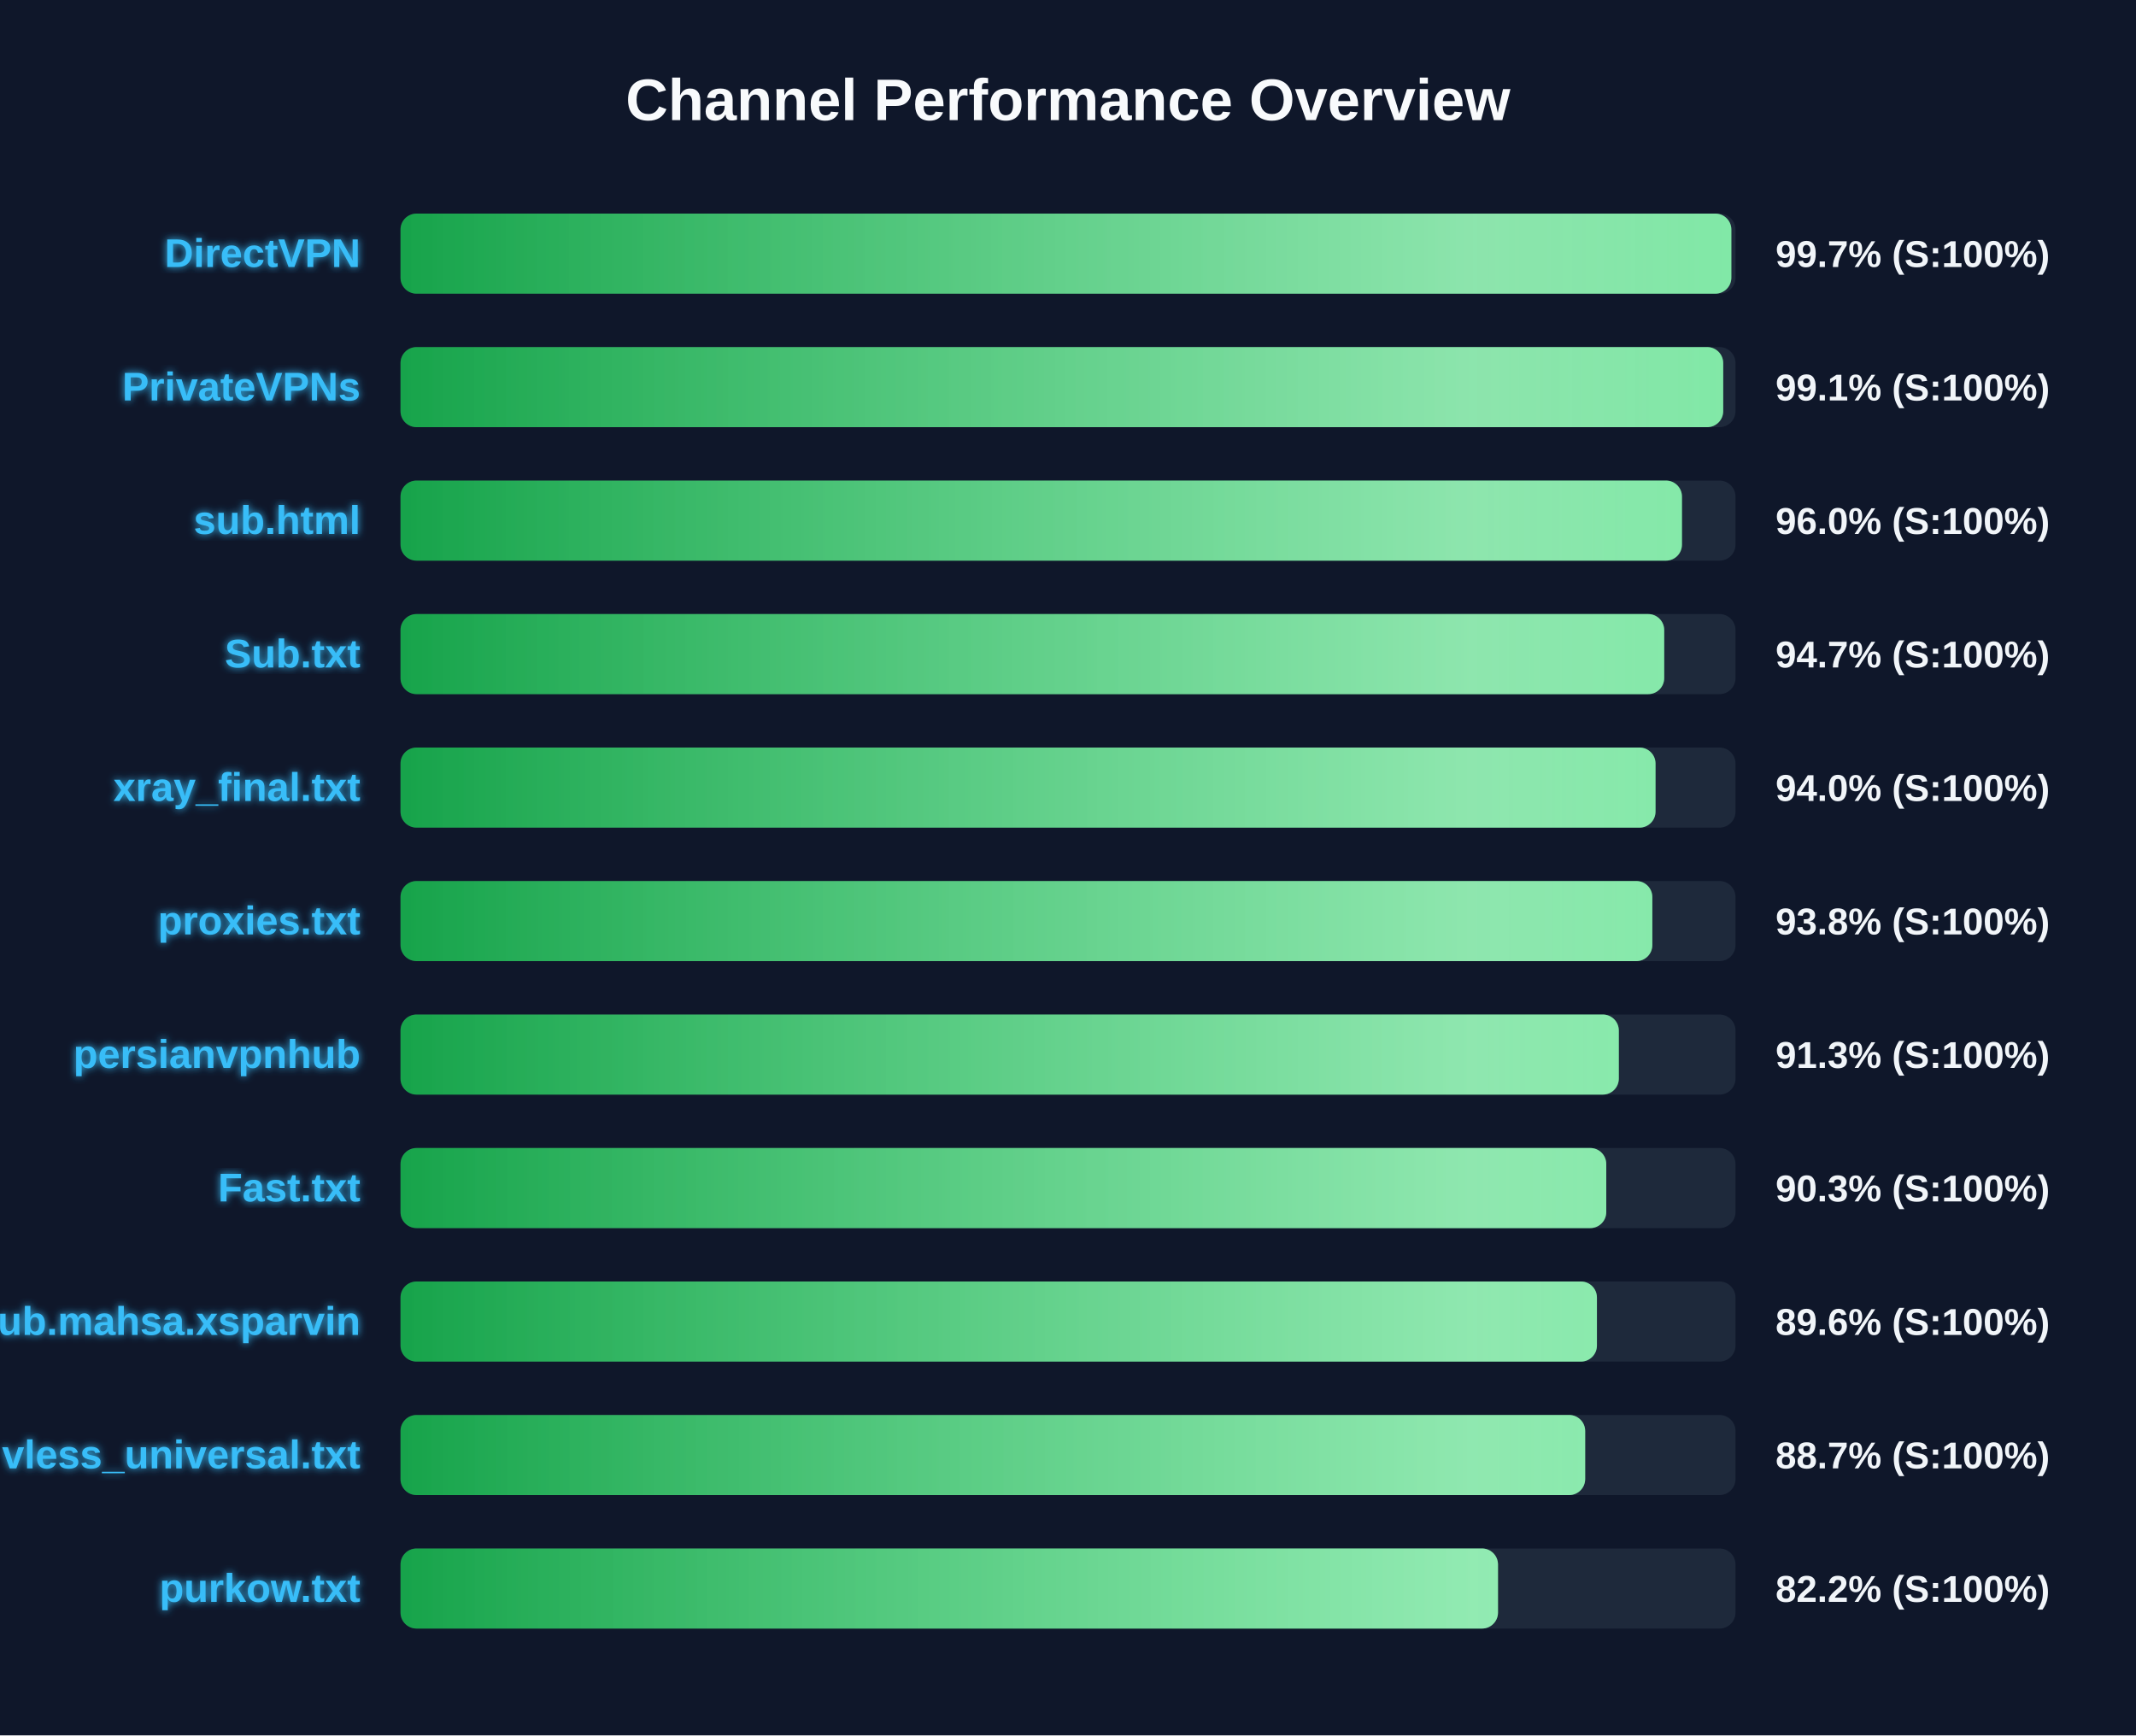
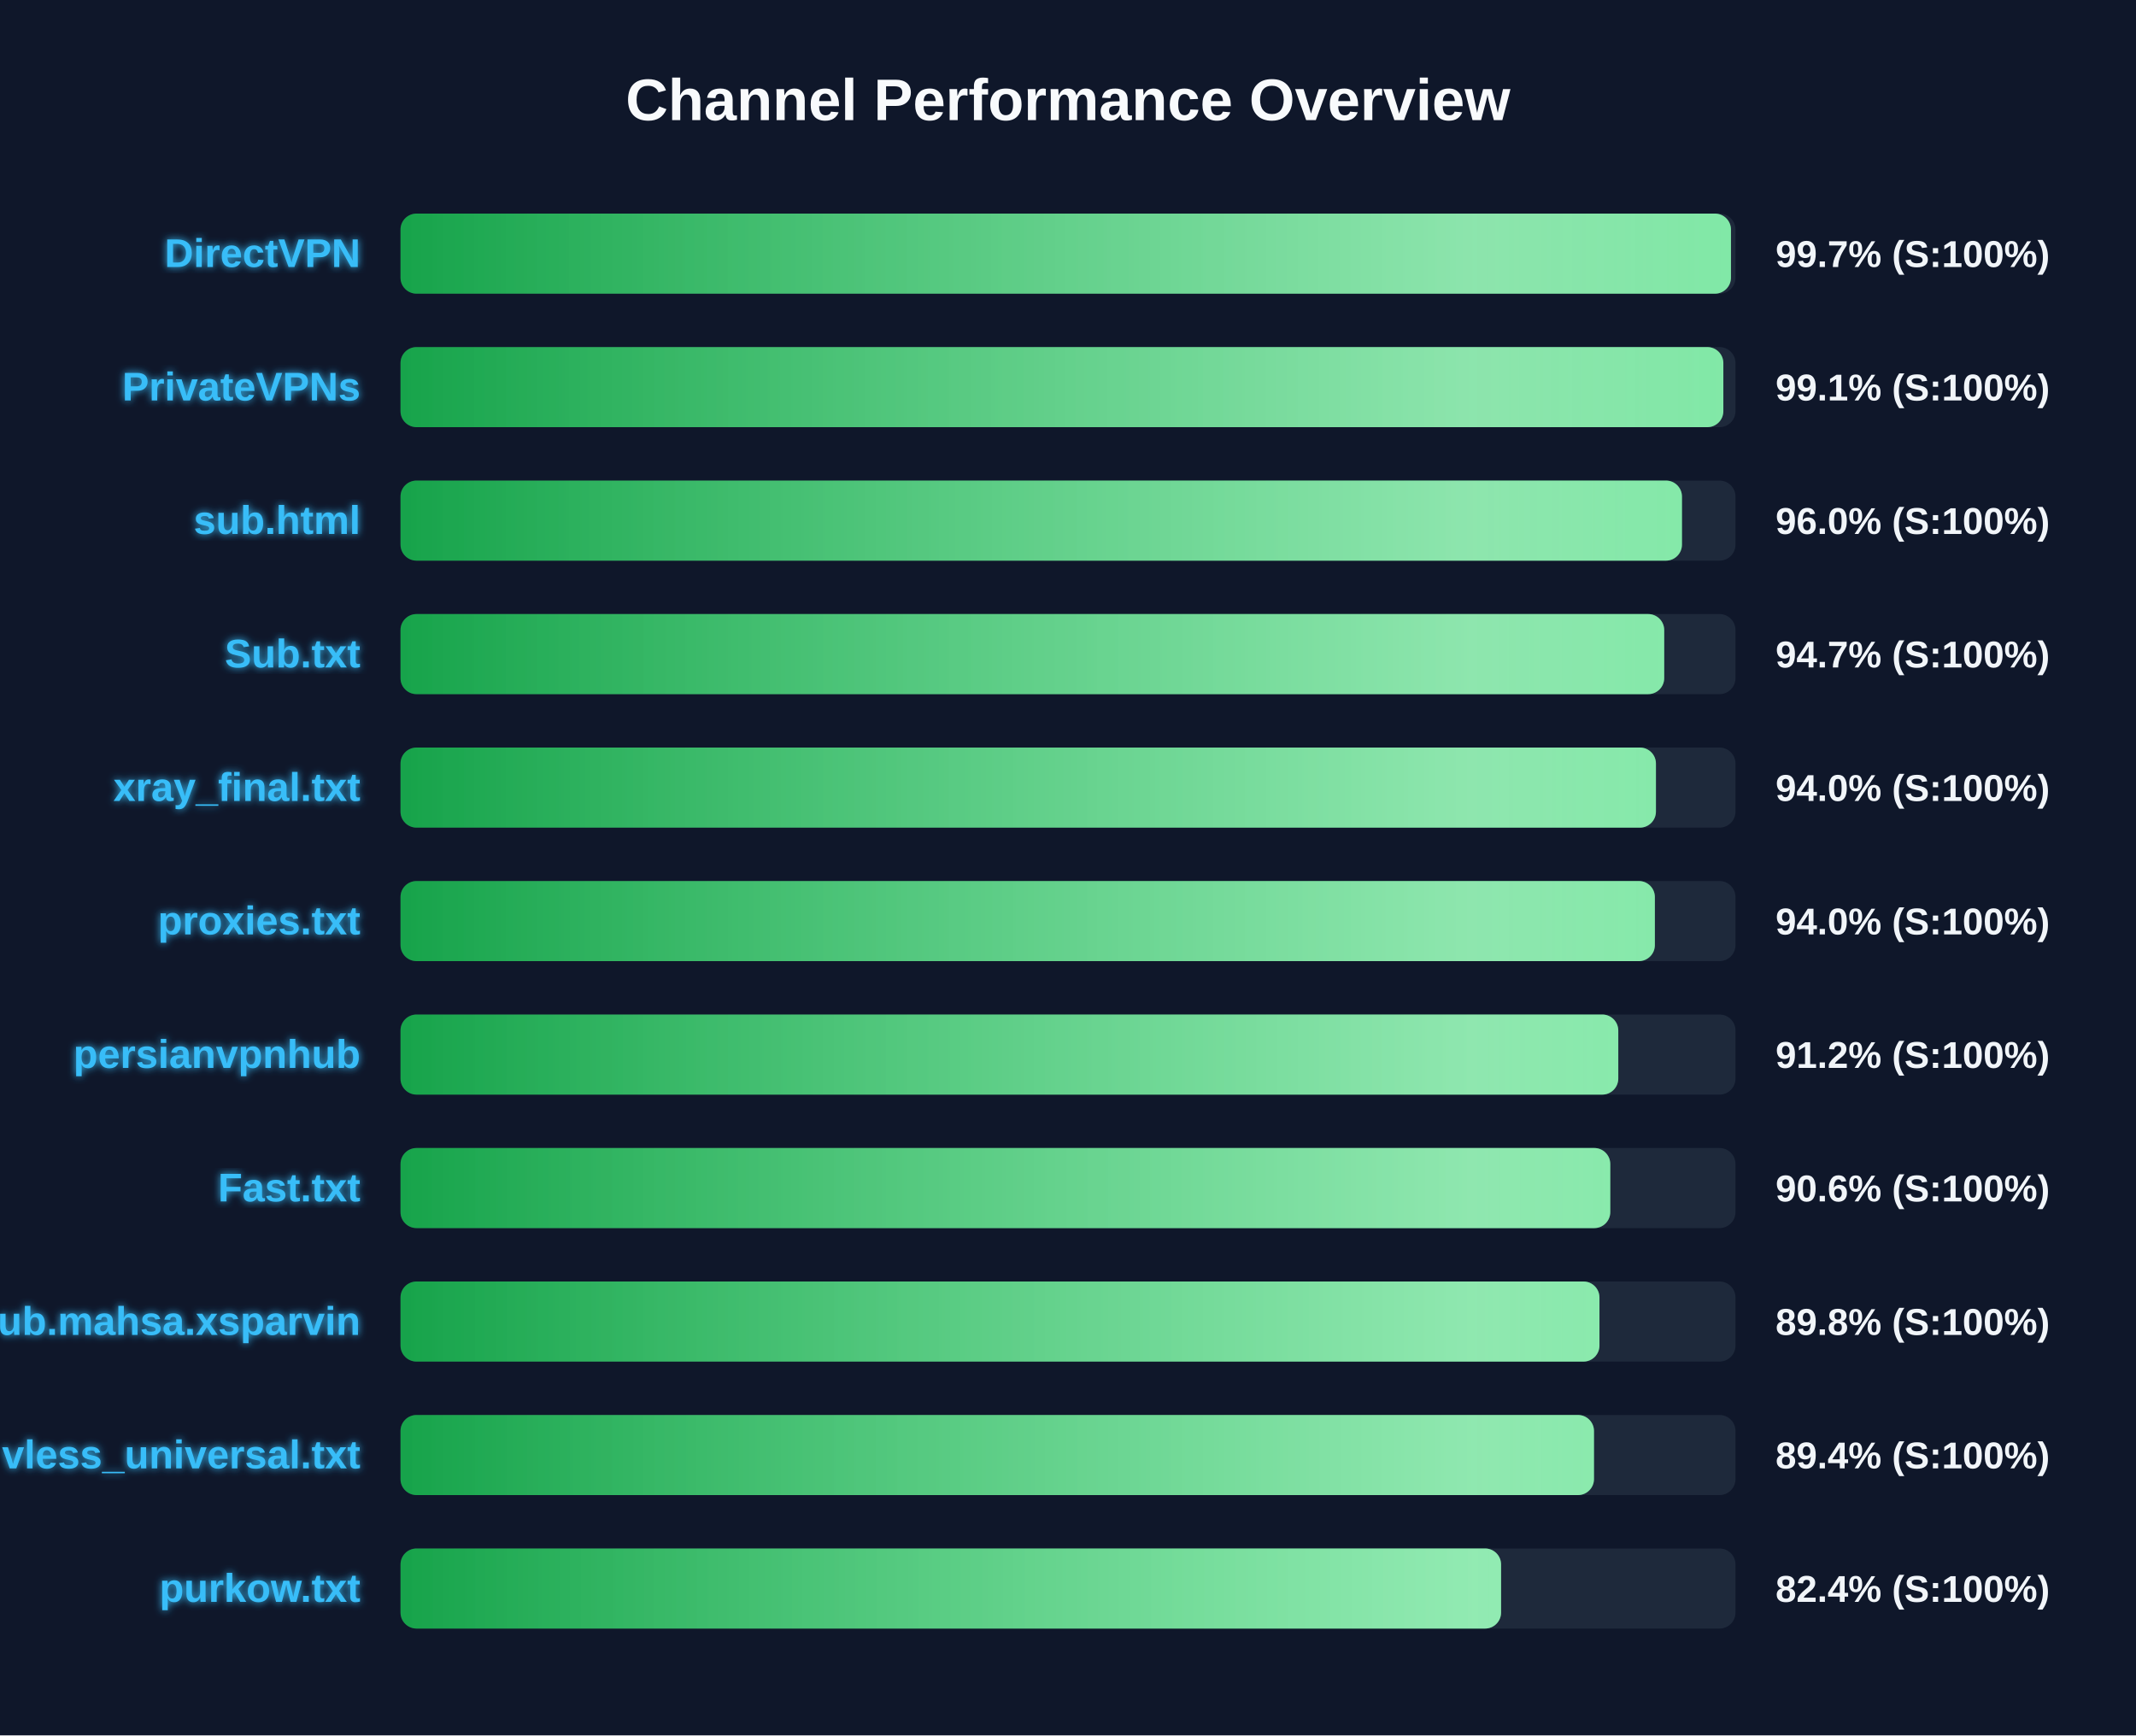
<svg xmlns="http://www.w3.org/2000/svg" width="800" height="650" version="1.1">
  <defs>
    <linearGradient id="grad-green" x1="0%" y1="0%" x2="100%" y2="0%">
      <stop offset="0%" stop-color="#16a34a" />
      <stop offset="100%" stop-color="#4ade80" />
    </linearGradient>
    <linearGradient id="grad-yellow" x1="0%" y1="0%" x2="100%" y2="0%">
      <stop offset="0%" stop-color="#ca8a04" />
      <stop offset="100%" stop-color="#fde047" />
    </linearGradient>
    <linearGradient id="grad-red" x1="0%" y1="0%" x2="100%" y2="0%">
      <stop offset="0%" stop-color="#dc2626" />
      <stop offset="100%" stop-color="#f87171" />
    </linearGradient>
    <linearGradient id="shimmer" x1="0%" y1="0%" x2="100%" y2="0%">
      <stop offset="0%" stop-color="rgba(255,255,255,0)" />
      <stop offset="50%" stop-color="rgba(255,255,255,0.4)" />
      <stop offset="100%" stop-color="rgba(255,255,255,0)" />
    </linearGradient>
    <filter id="glow" x="-20%" y="-20%" width="140%" height="140%">
      <feGaussianBlur stdDeviation="1.5" result="blur" />
      <feComposite in="SourceGraphic" in2="blur" operator="over" />
    </filter>
  </defs>
  <style>
        .bg-rect { fill: #0f172a; }
        .title { font: bold 22px 'Segoe UI', Arial, sans-serif; fill: #f8fafc; }
        .row { font: bold 15px 'Segoe UI', Arial, sans-serif; fill: #38bdf8; filter: url(#glow); }
        .score { font: bold 14px 'Segoe UI', Arial, sans-serif; fill: #f1f5f9; }
        @keyframes shimmer-anim {
            0% { transform: translateX(-100%); }
            100% { transform: translateX(200%); }
        }
        .shimmer-rect {
            animation: shimmer-anim 2.5s infinite linear;
        }
    </style>
  <rect width="100%" height="100%" class="bg-rect" />
  <text x="400" y="45" text-anchor="middle" class="title">Channel Performance Overview</text>
  <rect x="150" y="80" width="500" height="30" fill="#1e293b" rx="6" />
  <clipPath id="clip-0">
-     <rect x="150" y="80" width="498.45" height="30" rx="6" />
+     <rect x="150" y="80" width="498.3" height="30" rx="6" />
  </clipPath>
-   <rect x="150" y="80" width="498.45" height="30" fill="url(#grad-green)" rx="6" />
+   <rect x="150" y="80" width="498.3" height="30" fill="url(#grad-green)" rx="6" />
  <g clip-path="url(#clip-0)">
    <rect x="150" y="80" width="100%" height="30" fill="url(#shimmer)" class="shimmer-rect" />
  </g>
  <text x="135" y="100" text-anchor="end" class="row">DirectVPN</text>
  <text x="665" y="100" text-anchor="start" class="score">99.7% (S:100%)</text>
  <rect x="150" y="130" width="500" height="30" fill="#1e293b" rx="6" />
  <clipPath id="clip-1">
-     <rect x="150" y="130" width="495.4" height="30" rx="6" />
+     <rect x="150" y="130" width="495.45" height="30" rx="6" />
  </clipPath>
-   <rect x="150" y="130" width="495.4" height="30" fill="url(#grad-green)" rx="6" />
+   <rect x="150" y="130" width="495.45" height="30" fill="url(#grad-green)" rx="6" />
  <g clip-path="url(#clip-1)">
    <rect x="150" y="130" width="100%" height="30" fill="url(#shimmer)" class="shimmer-rect" />
  </g>
  <text x="135" y="150" text-anchor="end" class="row">PrivateVPNs</text>
  <text x="665" y="150" text-anchor="start" class="score">99.1% (S:100%)</text>
  <rect x="150" y="180" width="500" height="30" fill="#1e293b" rx="6" />
  <clipPath id="clip-2">
    <rect x="150" y="180" width="479.95" height="30" rx="6" />
  </clipPath>
  <rect x="150" y="180" width="479.95" height="30" fill="url(#grad-green)" rx="6" />
  <g clip-path="url(#clip-2)">
    <rect x="150" y="180" width="100%" height="30" fill="url(#shimmer)" class="shimmer-rect" />
  </g>
  <text x="135" y="200" text-anchor="end" class="row">sub.html</text>
  <text x="665" y="200" text-anchor="start" class="score">96.0% (S:100%)</text>
  <rect x="150" y="230" width="500" height="30" fill="#1e293b" rx="6" />
  <clipPath id="clip-3">
    <rect x="150" y="230" width="473.3" height="30" rx="6" />
  </clipPath>
  <rect x="150" y="230" width="473.3" height="30" fill="url(#grad-green)" rx="6" />
  <g clip-path="url(#clip-3)">
    <rect x="150" y="230" width="100%" height="30" fill="url(#shimmer)" class="shimmer-rect" />
  </g>
  <text x="135" y="250" text-anchor="end" class="row">Sub.txt</text>
  <text x="665" y="250" text-anchor="start" class="score">94.7% (S:100%)</text>
  <rect x="150" y="280" width="500" height="30" fill="#1e293b" rx="6" />
  <clipPath id="clip-4">
-     <rect x="150" y="280" width="470.05" height="30" rx="6" />
+     <rect x="150" y="280" width="470.2" height="30" rx="6" />
  </clipPath>
-   <rect x="150" y="280" width="470.05" height="30" fill="url(#grad-green)" rx="6" />
+   <rect x="150" y="280" width="470.2" height="30" fill="url(#grad-green)" rx="6" />
  <g clip-path="url(#clip-4)">
    <rect x="150" y="280" width="100%" height="30" fill="url(#shimmer)" class="shimmer-rect" />
  </g>
  <text x="135" y="300" text-anchor="end" class="row">xray_final.txt</text>
  <text x="665" y="300" text-anchor="start" class="score">94.0% (S:100%)</text>
  <rect x="150" y="330" width="500" height="30" fill="#1e293b" rx="6" />
  <clipPath id="clip-5">
-     <rect x="150" y="330" width="468.85" height="30" rx="6" />
+     <rect x="150" y="330" width="469.8" height="30" rx="6" />
  </clipPath>
-   <rect x="150" y="330" width="468.85" height="30" fill="url(#grad-green)" rx="6" />
+   <rect x="150" y="330" width="469.8" height="30" fill="url(#grad-green)" rx="6" />
  <g clip-path="url(#clip-5)">
    <rect x="150" y="330" width="100%" height="30" fill="url(#shimmer)" class="shimmer-rect" />
  </g>
  <text x="135" y="350" text-anchor="end" class="row">proxies.txt</text>
-   <text x="665" y="350" text-anchor="start" class="score">93.8% (S:100%)</text>
+   <text x="665" y="350" text-anchor="start" class="score">94.0% (S:100%)</text>
  <rect x="150" y="380" width="500" height="30" fill="#1e293b" rx="6" />
  <clipPath id="clip-6">
-     <rect x="150" y="380" width="456.3" height="30" rx="6" />
+     <rect x="150" y="380" width="456.1" height="30" rx="6" />
  </clipPath>
-   <rect x="150" y="380" width="456.3" height="30" fill="url(#grad-green)" rx="6" />
+   <rect x="150" y="380" width="456.1" height="30" fill="url(#grad-green)" rx="6" />
  <g clip-path="url(#clip-6)">
    <rect x="150" y="380" width="100%" height="30" fill="url(#shimmer)" class="shimmer-rect" />
  </g>
  <text x="135" y="400" text-anchor="end" class="row">persianvpnhub</text>
-   <text x="665" y="400" text-anchor="start" class="score">91.3% (S:100%)</text>
+   <text x="665" y="400" text-anchor="start" class="score">91.2% (S:100%)</text>
  <rect x="150" y="430" width="500" height="30" fill="#1e293b" rx="6" />
  <clipPath id="clip-7">
-     <rect x="150" y="430" width="451.6" height="30" rx="6" />
+     <rect x="150" y="430" width="453.1" height="30" rx="6" />
  </clipPath>
-   <rect x="150" y="430" width="451.6" height="30" fill="url(#grad-green)" rx="6" />
+   <rect x="150" y="430" width="453.1" height="30" fill="url(#grad-green)" rx="6" />
  <g clip-path="url(#clip-7)">
    <rect x="150" y="430" width="100%" height="30" fill="url(#shimmer)" class="shimmer-rect" />
  </g>
  <text x="135" y="450" text-anchor="end" class="row">Fast.txt</text>
-   <text x="665" y="450" text-anchor="start" class="score">90.3% (S:100%)</text>
+   <text x="665" y="450" text-anchor="start" class="score">90.6% (S:100%)</text>
  <rect x="150" y="480" width="500" height="30" fill="#1e293b" rx="6" />
  <clipPath id="clip-8">
-     <rect x="150" y="480" width="448.1" height="30" rx="6" />
+     <rect x="150" y="480" width="449.05" height="30" rx="6" />
  </clipPath>
-   <rect x="150" y="480" width="448.1" height="30" fill="url(#grad-green)" rx="6" />
+   <rect x="150" y="480" width="449.05" height="30" fill="url(#grad-green)" rx="6" />
  <g clip-path="url(#clip-8)">
    <rect x="150" y="480" width="100%" height="30" fill="url(#shimmer)" class="shimmer-rect" />
  </g>
  <text x="135" y="500" text-anchor="end" class="row">Sub.mahsa.xsparvin</text>
-   <text x="665" y="500" text-anchor="start" class="score">89.6% (S:100%)</text>
+   <text x="665" y="500" text-anchor="start" class="score">89.8% (S:100%)</text>
  <rect x="150" y="530" width="500" height="30" fill="#1e293b" rx="6" />
  <clipPath id="clip-9">
-     <rect x="150" y="530" width="443.7" height="30" rx="6" />
+     <rect x="150" y="530" width="447.0" height="30" rx="6" />
  </clipPath>
-   <rect x="150" y="530" width="443.7" height="30" fill="url(#grad-green)" rx="6" />
+   <rect x="150" y="530" width="447.0" height="30" fill="url(#grad-green)" rx="6" />
  <g clip-path="url(#clip-9)">
    <rect x="150" y="530" width="100%" height="30" fill="url(#shimmer)" class="shimmer-rect" />
  </g>
  <text x="135" y="550" text-anchor="end" class="row">vless_universal.txt</text>
-   <text x="665" y="550" text-anchor="start" class="score">88.7% (S:100%)</text>
+   <text x="665" y="550" text-anchor="start" class="score">89.4% (S:100%)</text>
  <rect x="150" y="580" width="500" height="30" fill="#1e293b" rx="6" />
  <clipPath id="clip-10">
-     <rect x="150" y="580" width="411.05" height="30" rx="6" />
+     <rect x="150" y="580" width="412.2" height="30" rx="6" />
  </clipPath>
-   <rect x="150" y="580" width="411.05" height="30" fill="url(#grad-green)" rx="6" />
+   <rect x="150" y="580" width="412.2" height="30" fill="url(#grad-green)" rx="6" />
  <g clip-path="url(#clip-10)">
    <rect x="150" y="580" width="100%" height="30" fill="url(#shimmer)" class="shimmer-rect" />
  </g>
  <text x="135" y="600" text-anchor="end" class="row">purkow.txt</text>
-   <text x="665" y="600" text-anchor="start" class="score">82.2% (S:100%)</text>
+   <text x="665" y="600" text-anchor="start" class="score">82.4% (S:100%)</text>
</svg>
